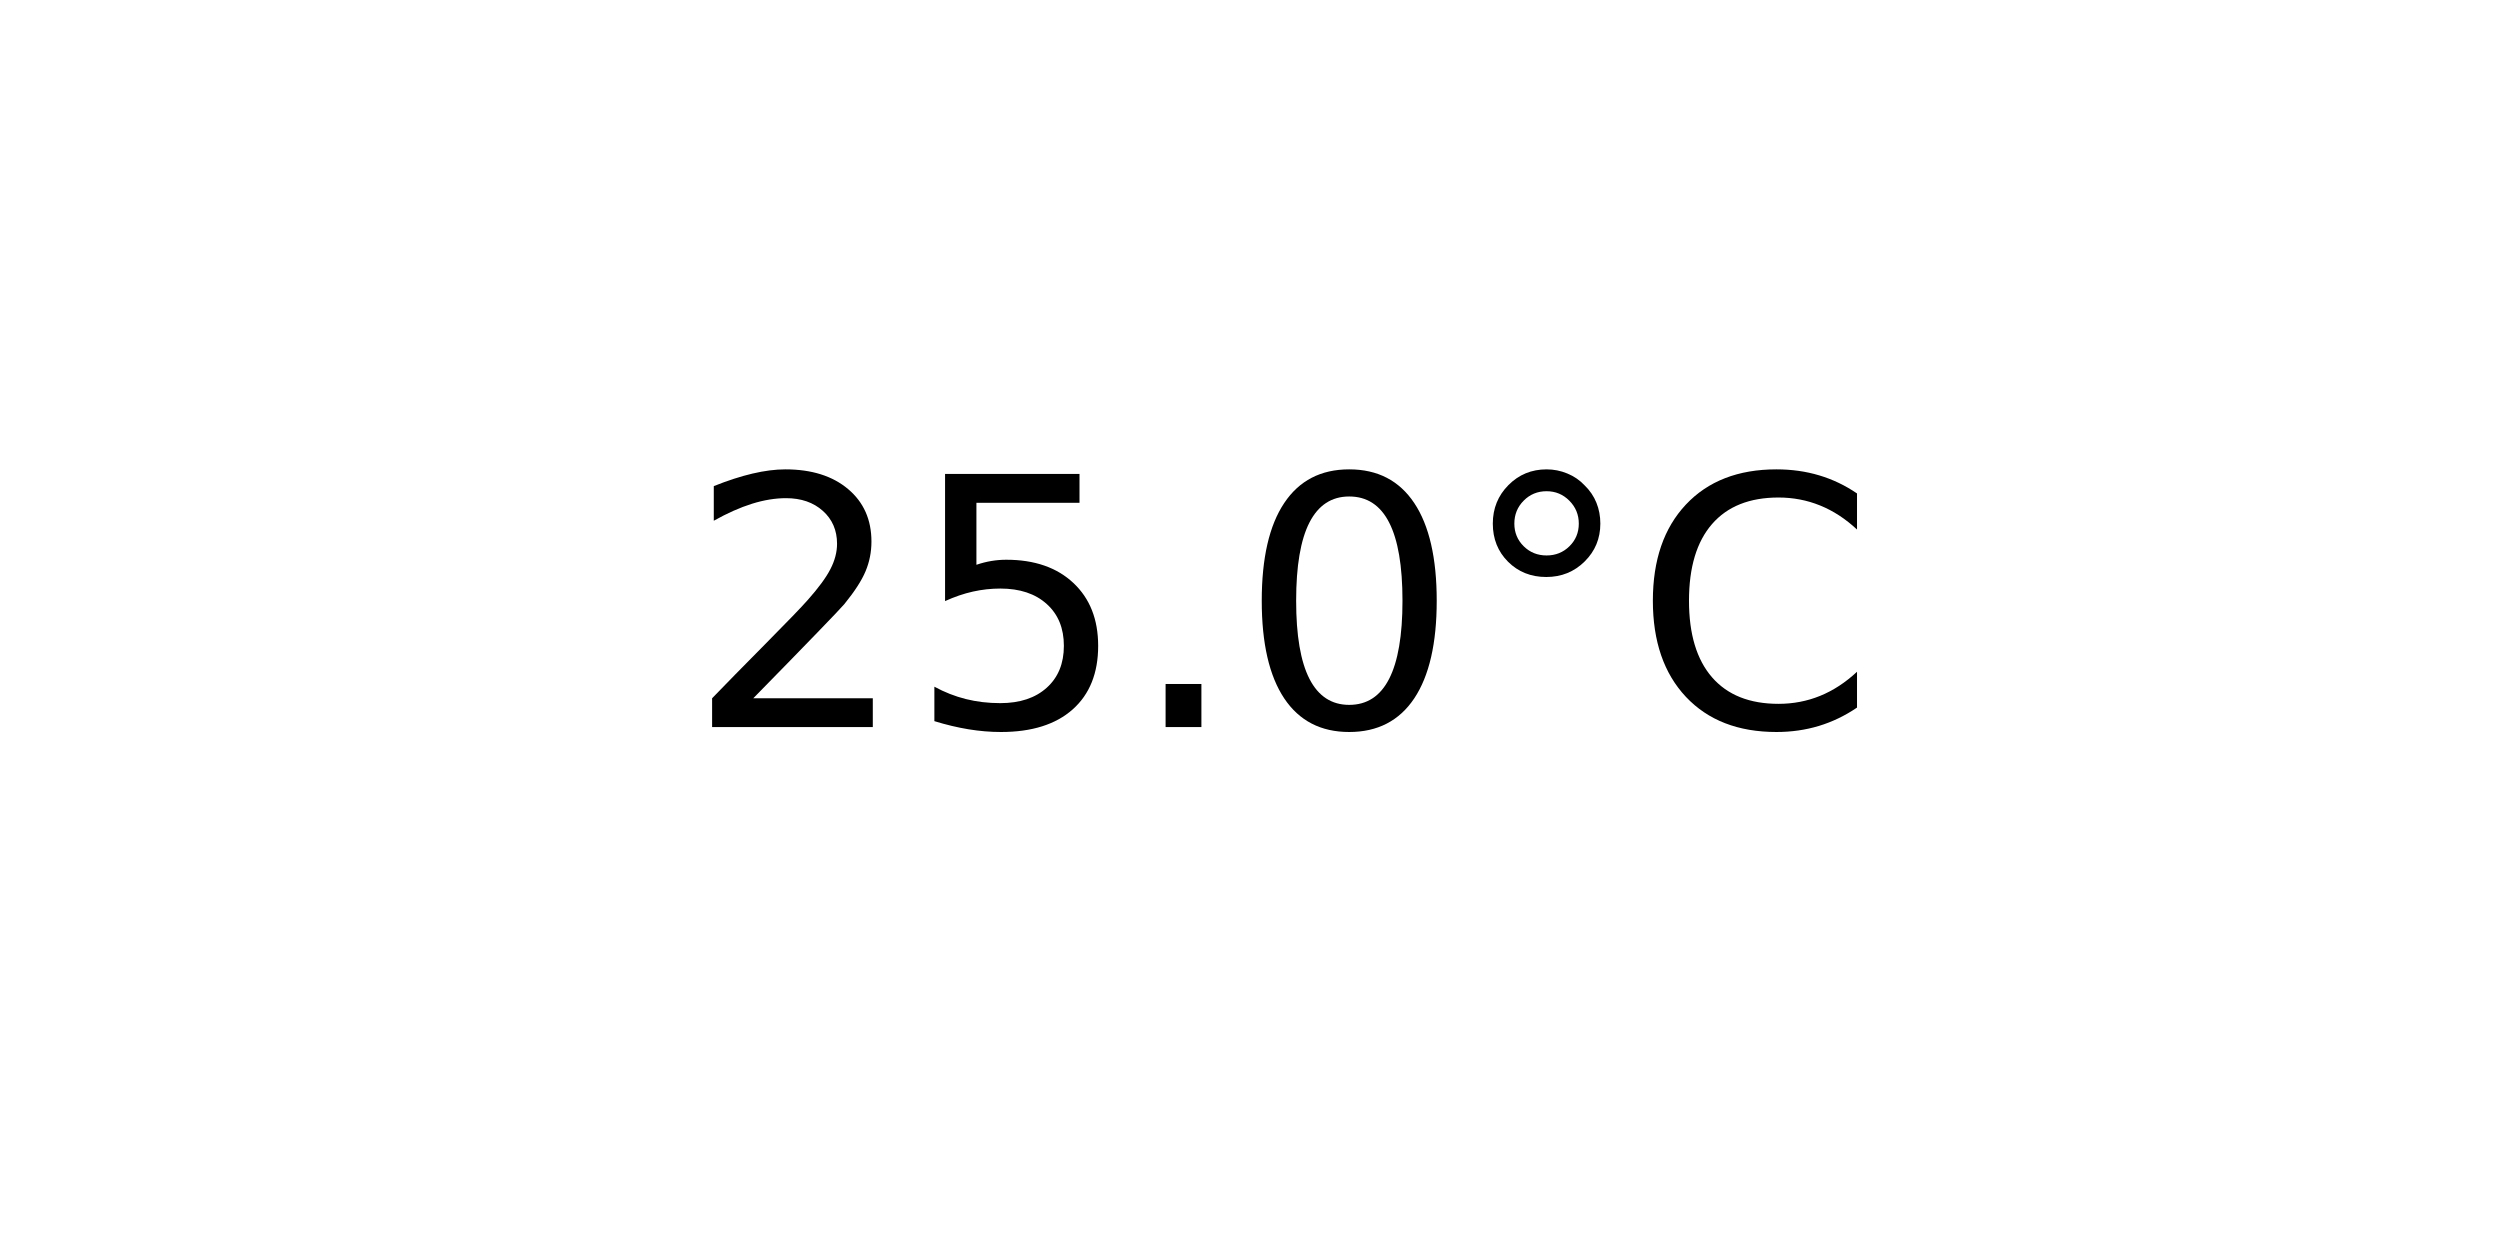
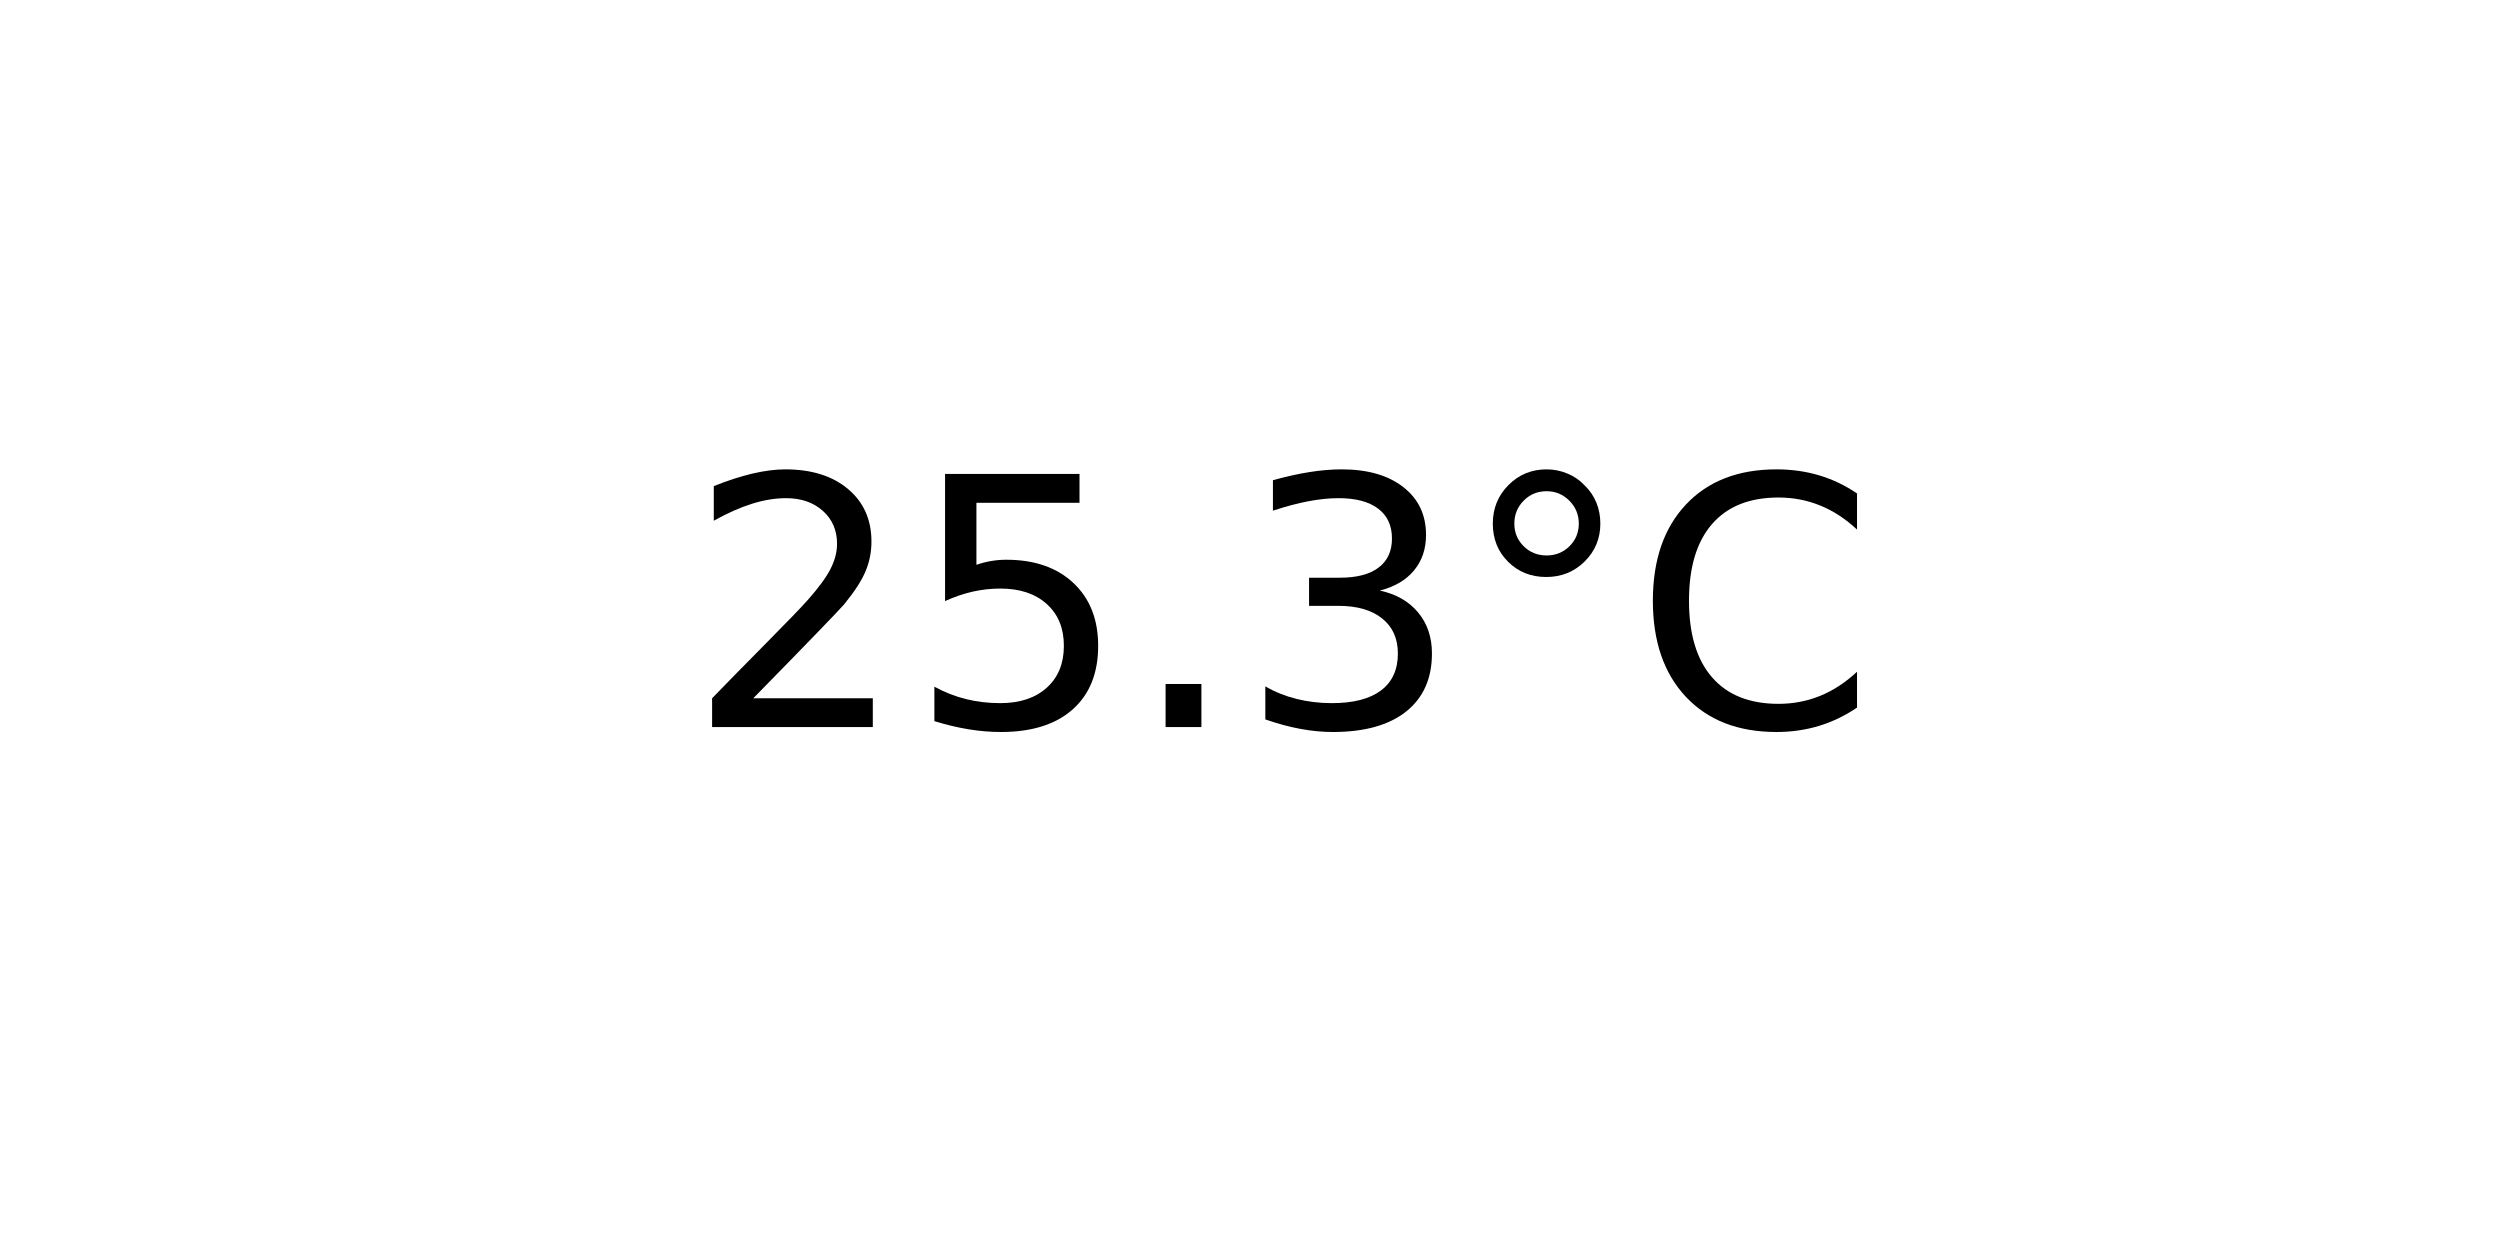
<svg xmlns="http://www.w3.org/2000/svg" xmlns:xlink="http://www.w3.org/1999/xlink" width="72pt" height="36pt" viewBox="0 0 72 36" version="1.1">
  <defs>
    <style type="text/css">*{stroke-linejoin: round; stroke-linecap: butt}</style>
  </defs>
  <g id="figure_1">
    <g id="axes_1">
      <g id="text_1">
        <g transform="translate(19.77578 20.93937) scale(0.1 -0.1)">
          <defs>
            <path id="DejaVuSans-32" d="M 1228 531  L 3431 531  L 3431 0  L 469 0  L 469 531  Q 828 903 1448 1529  Q 2069 2156 2228 2338  Q 2531 2678 2651 2914  Q 2772 3150 2772 3378  Q 2772 3750 2511 3984  Q 2250 4219 1831 4219  Q 1534 4219 1204 4116  Q 875 4013 500 3803  L 500 4441  Q 881 4594 1212 4672  Q 1544 4750 1819 4750  Q 2544 4750 2975 4387  Q 3406 4025 3406 3419  Q 3406 3131 3298 2873  Q 3191 2616 2906 2266  Q 2828 2175 2409 1742  Q 1991 1309 1228 531  z " transform="scale(0.015625)" />
            <path id="DejaVuSans-35" d="M 691 4666  L 3169 4666  L 3169 4134  L 1269 4134  L 1269 2991  Q 1406 3038 1543 3061  Q 1681 3084 1819 3084  Q 2600 3084 3056 2656  Q 3513 2228 3513 1497  Q 3513 744 3044 326  Q 2575 -91 1722 -91  Q 1428 -91 1123 -41  Q 819 9 494 109  L 494 744  Q 775 591 1075 516  Q 1375 441 1709 441  Q 2250 441 2565 725  Q 2881 1009 2881 1497  Q 2881 1984 2565 2268  Q 2250 2553 1709 2553  Q 1456 2553 1204 2497  Q 953 2441 691 2322  L 691 4666  z " transform="scale(0.015625)" />
            <path id="DejaVuSans-2e" d="M 684 794  L 1344 794  L 1344 0  L 684 0  L 684 794  z " transform="scale(0.015625)" />
-             <path id="DejaVuSans-30" d="M 2034 4250  Q 1547 4250 1301 3770  Q 1056 3291 1056 2328  Q 1056 1369 1301 889  Q 1547 409 2034 409  Q 2525 409 2770 889  Q 3016 1369 3016 2328  Q 3016 3291 2770 3770  Q 2525 4250 2034 4250  z M 2034 4750  Q 2819 4750 3233 4129  Q 3647 3509 3647 2328  Q 3647 1150 3233 529  Q 2819 -91 2034 -91  Q 1250 -91 836 529  Q 422 1150 422 2328  Q 422 3509 836 4129  Q 1250 4750 2034 4750  z " transform="scale(0.015625)" />
+             <path id="DejaVuSans-33" d="M 2597 2516  Q 3050 2419 3304 2112  Q 3559 1806 3559 1356  Q 3559 666 3084 287  Q 2609 -91 1734 -91  Q 1441 -91 1130 -33  Q 819 25 488 141  L 488 750  Q 750 597 1062 519  Q 1375 441 1716 441  Q 2309 441 2620 675  Q 2931 909 2931 1356  Q 2931 1769 2642 2001  Q 2353 2234 1838 2234  L 1294 2234  L 1294 2753  L 1863 2753  Q 2328 2753 2575 2939  Q 2822 3125 2822 3475  Q 2822 3834 2567 4026  Q 2313 4219 1838 4219  Q 1578 4219 1281 4162  Q 984 4106 628 3988  L 628 4550  Q 988 4650 1302 4700  Q 1616 4750 1894 4750  Q 2613 4750 3031 4423  Q 3450 4097 3450 3541  Q 3450 3153 3228 2886  Q 3006 2619 2597 2516  z " transform="scale(0.015625)" />
            <path id="DejaVuSans-b0" d="M 1600 4347  Q 1350 4347 1178 4173  Q 1006 4000 1006 3750  Q 1006 3503 1178 3333  Q 1350 3163 1600 3163  Q 1850 3163 2022 3333  Q 2194 3503 2194 3750  Q 2194 3997 2020 4172  Q 1847 4347 1600 4347  z M 1600 4750  Q 1800 4750 1984 4673  Q 2169 4597 2303 4453  Q 2447 4313 2519 4134  Q 2591 3956 2591 3750  Q 2591 3338 2302 3052  Q 2013 2766 1594 2766  Q 1172 2766 890 3047  Q 609 3328 609 3750  Q 609 4169 896 4459  Q 1184 4750 1600 4750  z " transform="scale(0.015625)" />
            <path id="DejaVuSans-43" d="M 4122 4306  L 4122 3641  Q 3803 3938 3442 4084  Q 3081 4231 2675 4231  Q 1875 4231 1450 3742  Q 1025 3253 1025 2328  Q 1025 1406 1450 917  Q 1875 428 2675 428  Q 3081 428 3442 575  Q 3803 722 4122 1019  L 4122 359  Q 3791 134 3420 21  Q 3050 -91 2638 -91  Q 1578 -91 968 557  Q 359 1206 359 2328  Q 359 3453 968 4101  Q 1578 4750 2638 4750  Q 3056 4750 3426 4639  Q 3797 4528 4122 4306  z " transform="scale(0.015625)" />
          </defs>
          <use xlink:href="#DejaVuSans-32" />
          <use xlink:href="#DejaVuSans-35" x="63.623" />
          <use xlink:href="#DejaVuSans-2e" x="127.246" />
-           <use xlink:href="#DejaVuSans-30" x="159.033" />
+           <use xlink:href="#DejaVuSans-33" x="159.033" />
          <use xlink:href="#DejaVuSans-b0" x="222.656" />
          <use xlink:href="#DejaVuSans-43" x="272.656" />
        </g>
      </g>
    </g>
  </g>
</svg>
